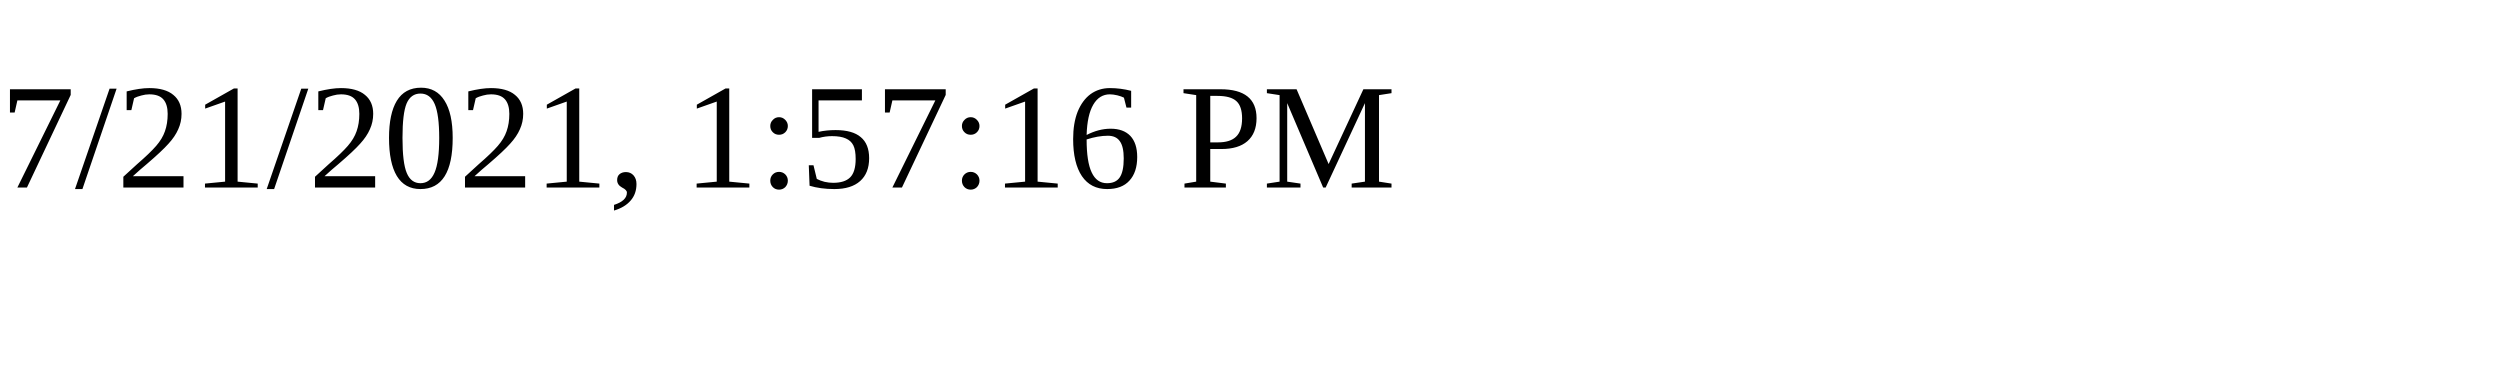
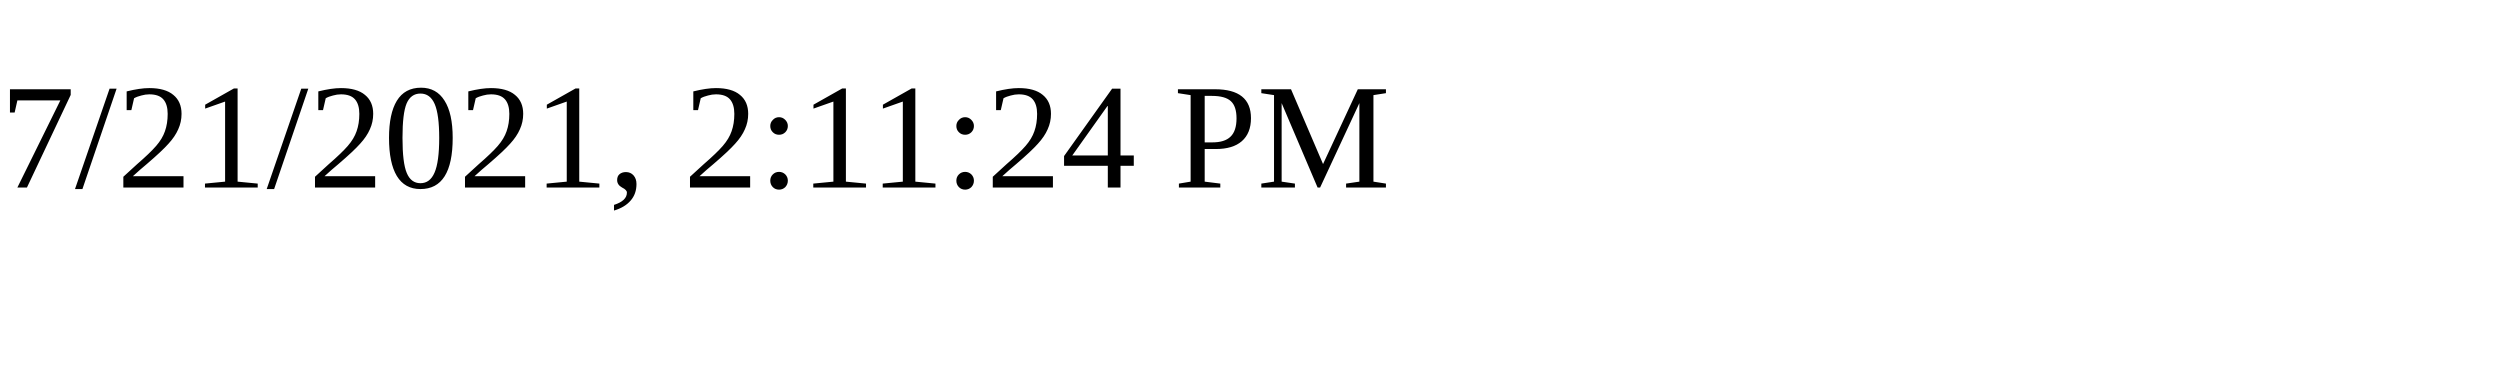
<svg xmlns="http://www.w3.org/2000/svg" height="30" width="200">
-   <text x="0" y="15">7/21/2021, 1:57:16 PM</text>
+   <text x="0" y="15">7/21/2021, 2:11:24 PM</text>
</svg>
